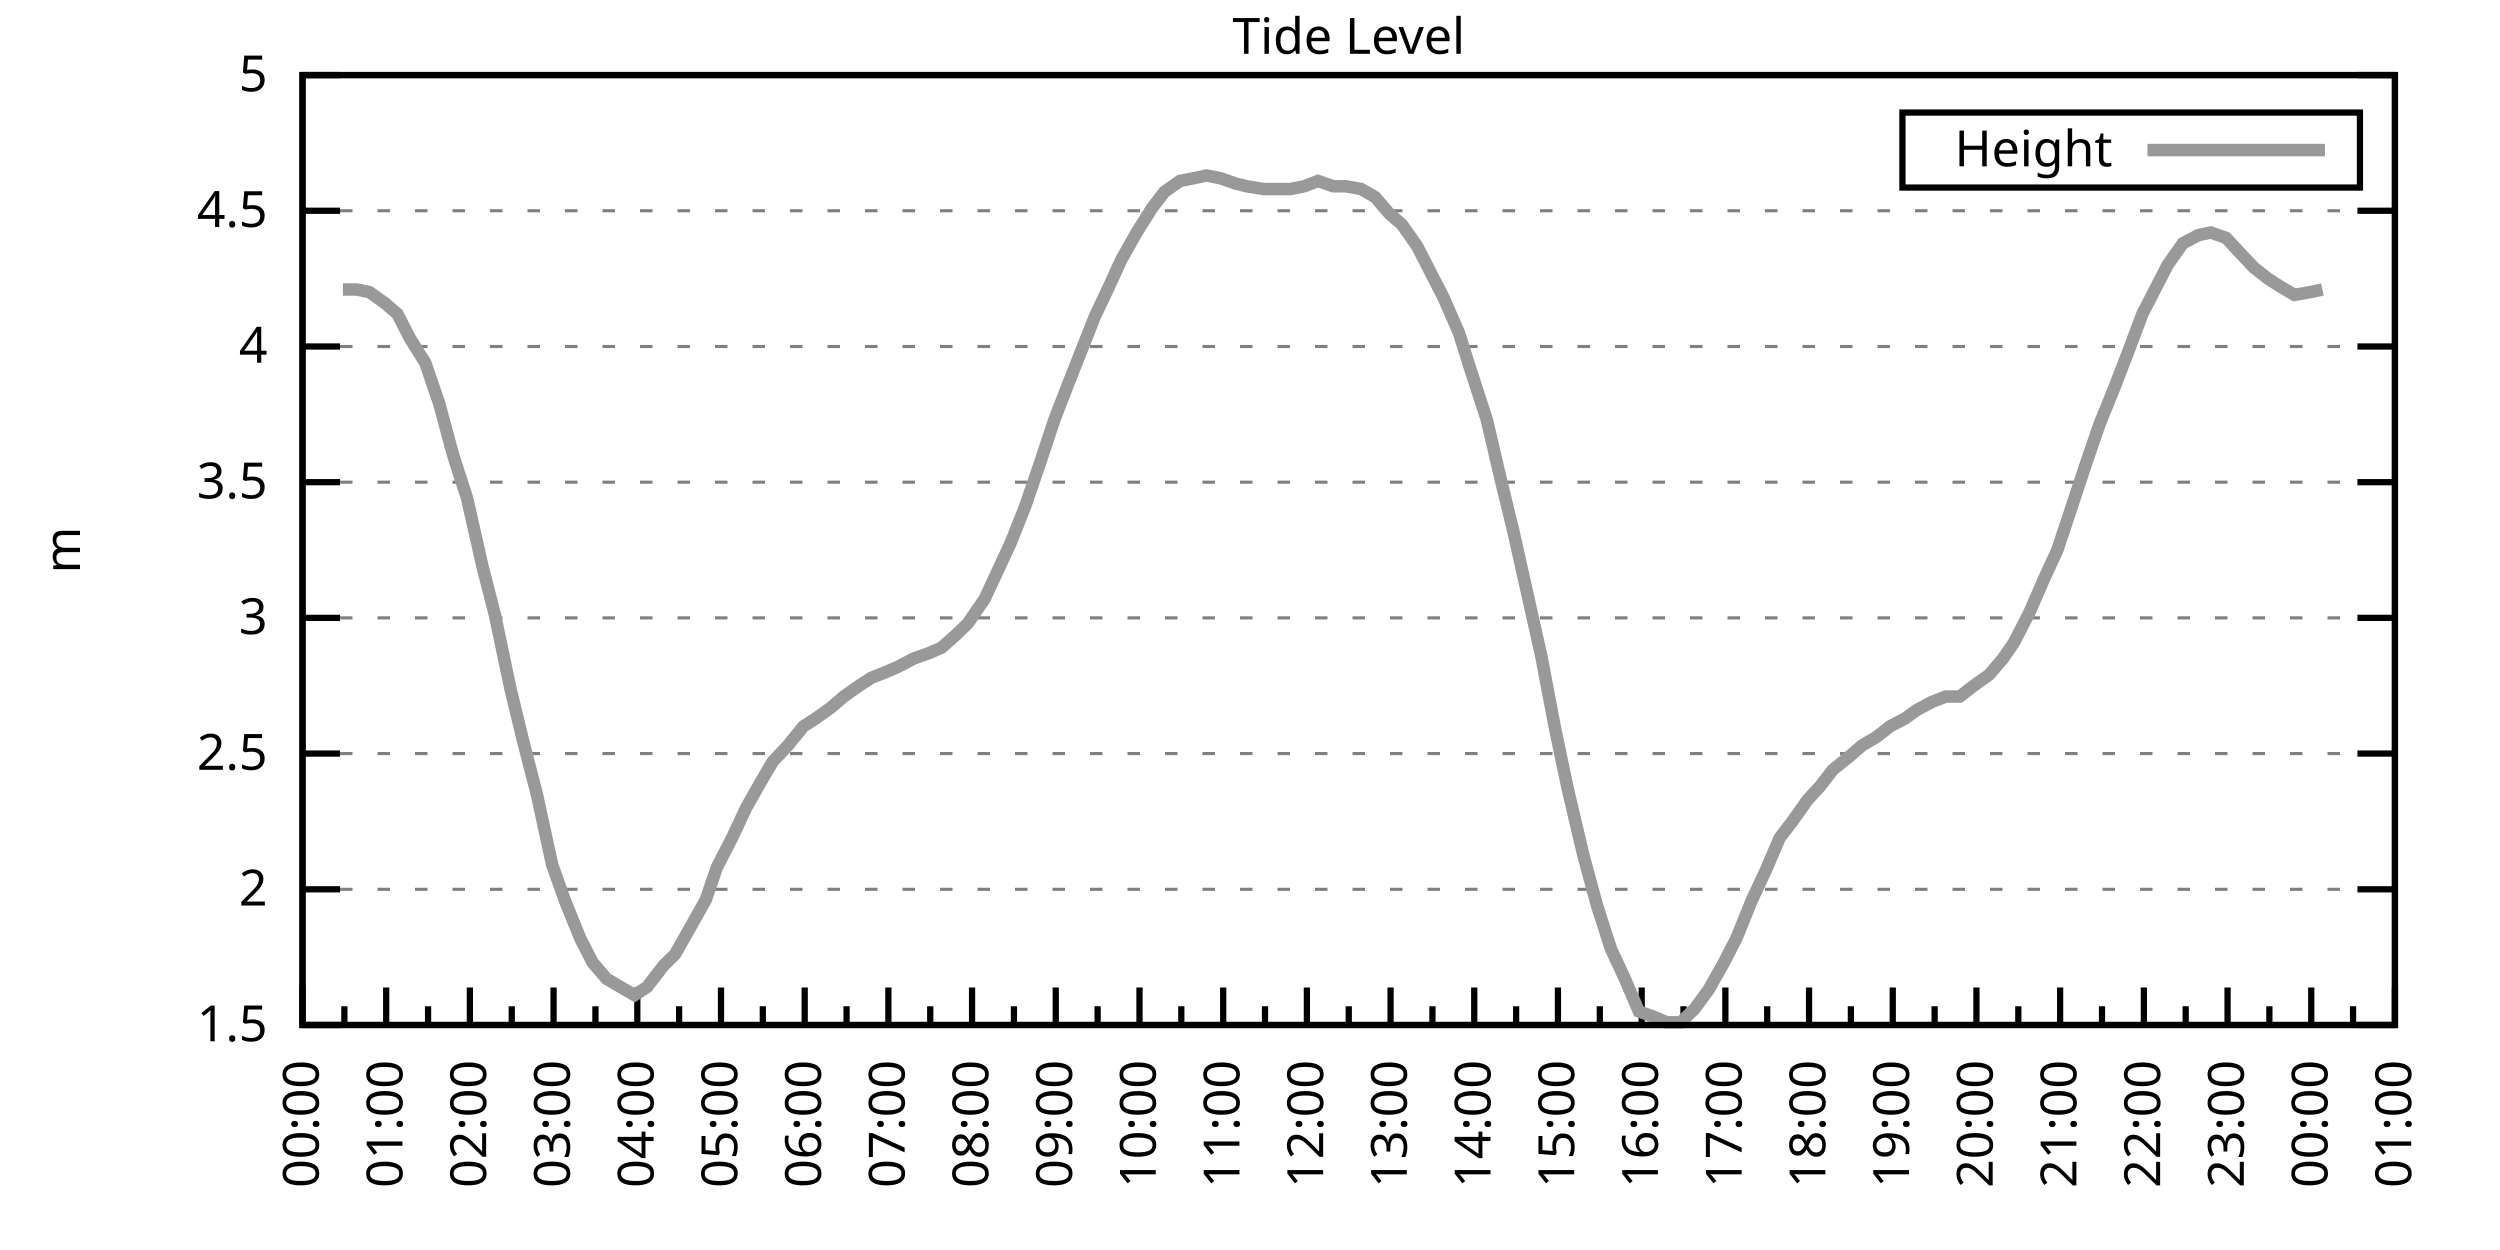
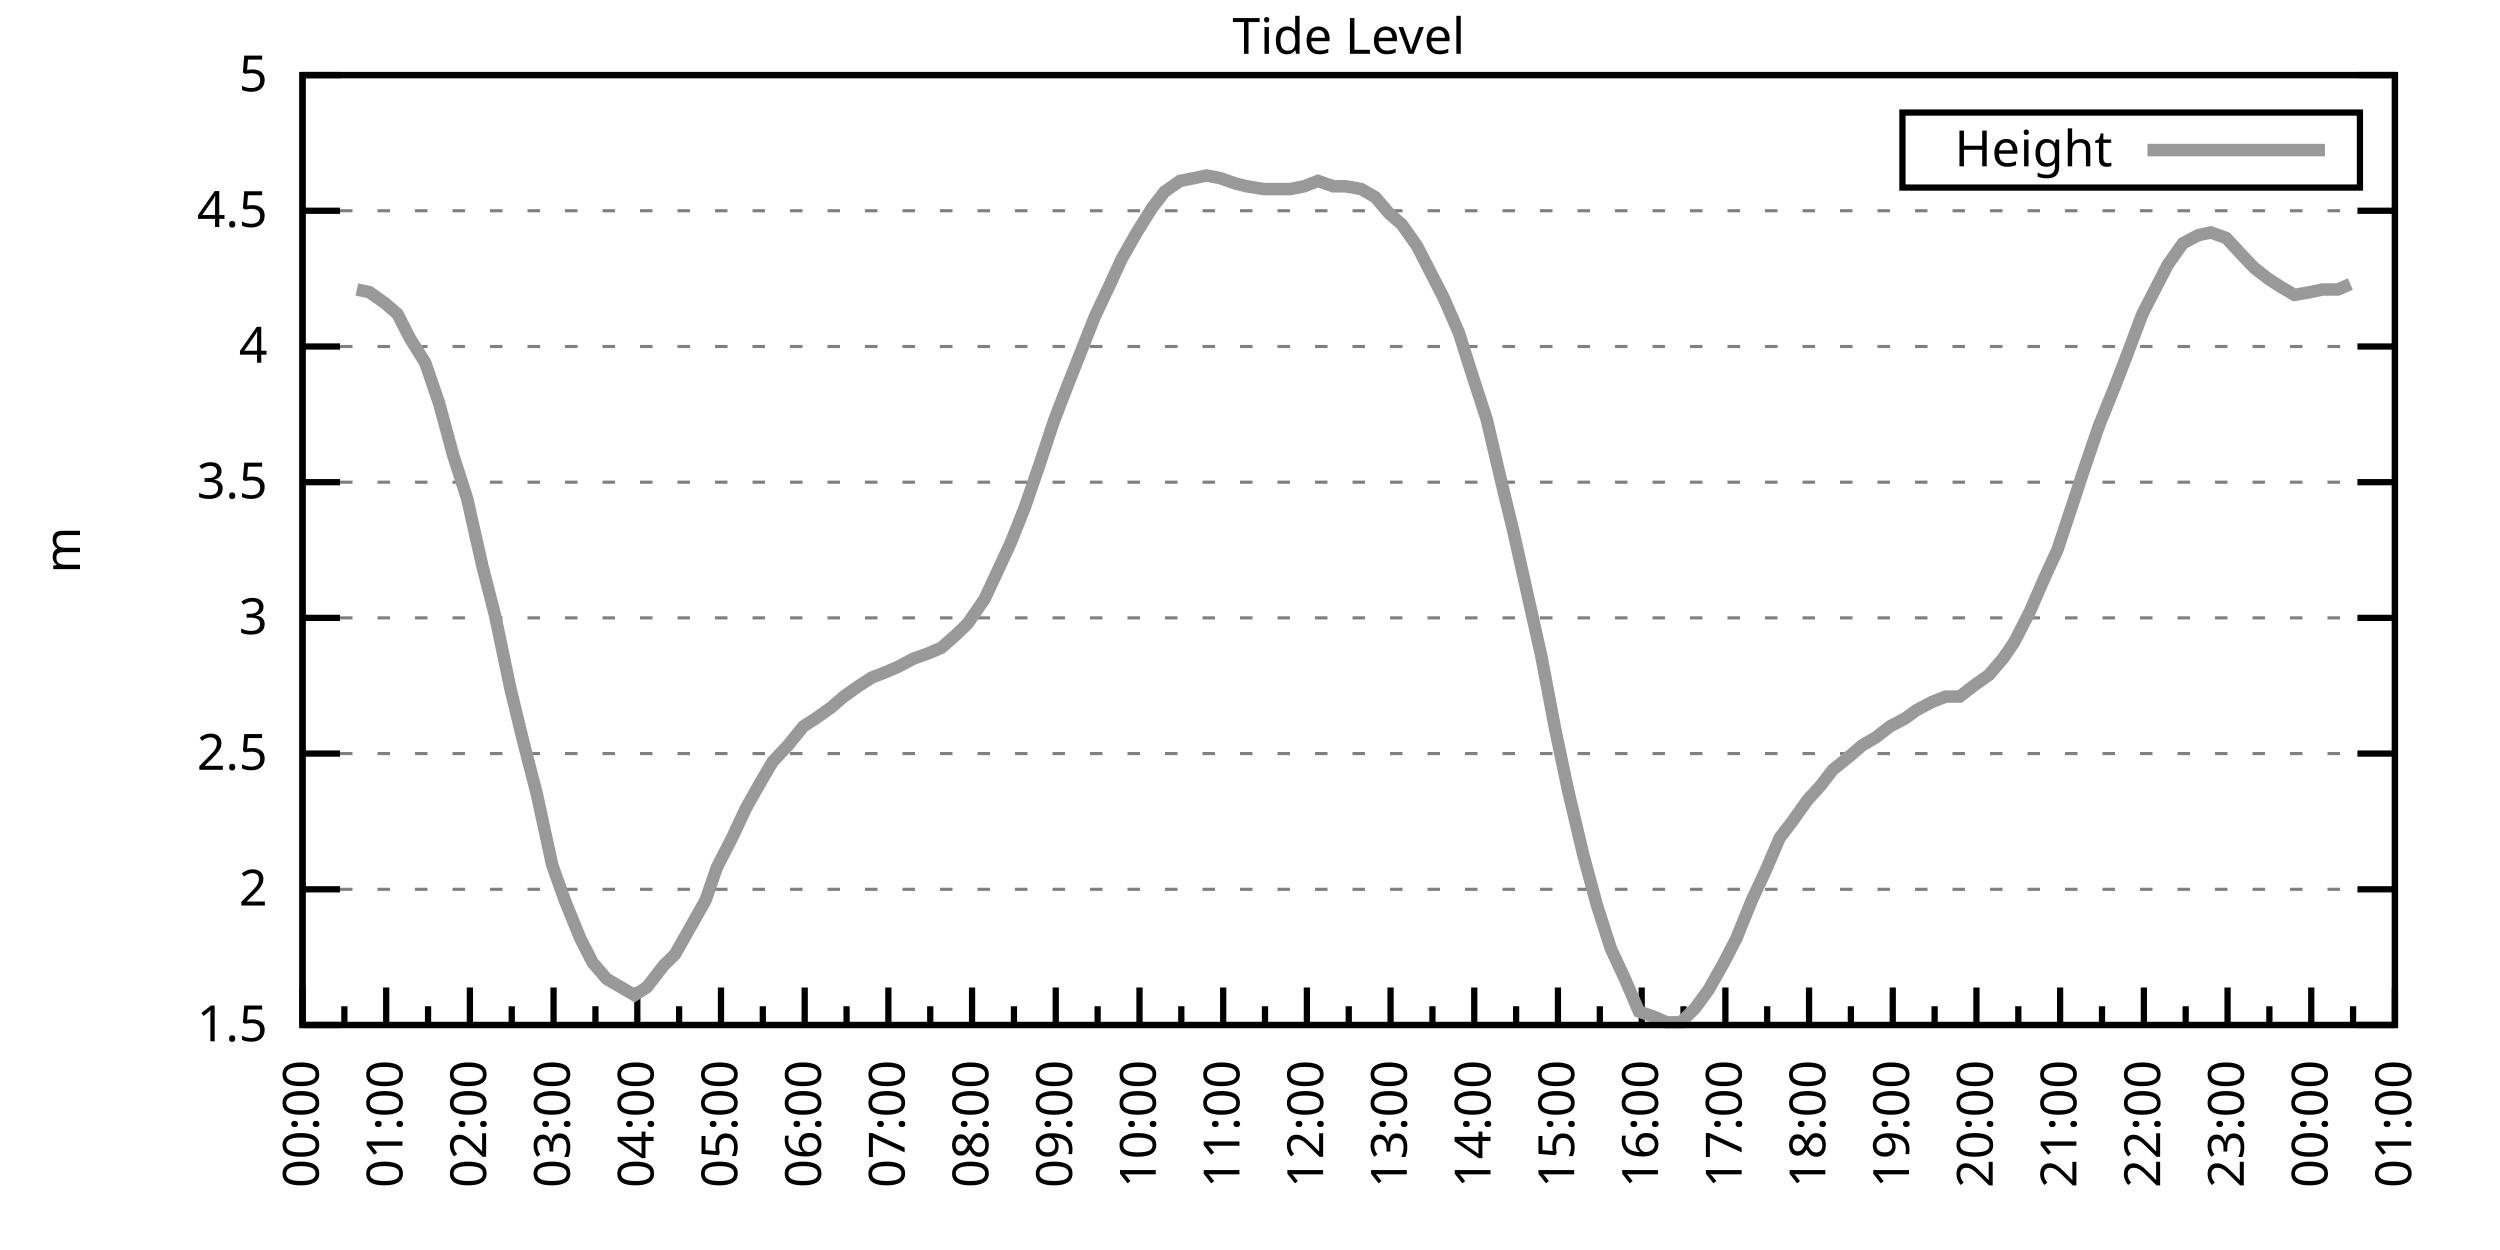
<svg xmlns="http://www.w3.org/2000/svg" xmlns:xlink="http://www.w3.org/1999/xlink" width="400" height="200" viewBox="0 0 400 200">
  <g id="gnuplot_canvas">
    <rect x="0" y="0" width="400" height="200" fill="none" />
    <defs>
      <circle id="gpDot" r="0.5" stroke-width="0.5" stroke="currentColor" />
      <path id="gpPt0" stroke-width="0.333" stroke="currentColor" d="M-1,0 h2 M0,-1 v2" />
      <path id="gpPt1" stroke-width="0.333" stroke="currentColor" d="M-1,-1 L1,1 M1,-1 L-1,1" />
      <path id="gpPt2" stroke-width="0.333" stroke="currentColor" d="M-1,0 L1,0 M0,-1 L0,1 M-1,-1 L1,1 M-1,1 L1,-1" />
      <rect id="gpPt3" stroke-width="0.333" stroke="currentColor" x="-1" y="-1" width="2" height="2" />
      <rect id="gpPt4" stroke-width="0.333" stroke="currentColor" fill="currentColor" x="-1" y="-1" width="2" height="2" />
      <circle id="gpPt5" stroke-width="0.333" stroke="currentColor" cx="0" cy="0" r="1" />
      <use xlink:href="#gpPt5" id="gpPt6" fill="currentColor" stroke="none" />
      <path id="gpPt7" stroke-width="0.333" stroke="currentColor" d="M0,-1.33 L-1.33,0.67 L1.33,0.67 z" />
      <use xlink:href="#gpPt7" id="gpPt8" fill="currentColor" stroke="none" />
      <use xlink:href="#gpPt7" id="gpPt9" stroke="currentColor" transform="rotate(180)" />
      <use xlink:href="#gpPt9" id="gpPt10" fill="currentColor" stroke="none" />
      <use xlink:href="#gpPt3" id="gpPt11" stroke="currentColor" transform="rotate(45)" />
      <use xlink:href="#gpPt11" id="gpPt12" fill="currentColor" stroke="none" />
      <path id="gpPt13" stroke-width="0.333" stroke="currentColor" d="M0,1.330 L1.265,0.411 L0.782,-1.067 L-0.782,-1.076 L-1.265,0.411 z" />
      <use xlink:href="#gpPt13" id="gpPt14" fill="currentColor" stroke="none" />
      <filter id="textbox" filterUnits="objectBoundingBox" x="0" y="0" height="1" width="1">
        <feFlood flood-color="white" flood-opacity="1" result="bgnd" />
        <feComposite in="SourceGraphic" in2="bgnd" operator="atop" />
      </filter>
      <filter id="greybox" filterUnits="objectBoundingBox" x="0" y="0" height="1" width="1">
        <feFlood flood-color="lightgrey" flood-opacity="1" result="grey" />
        <feComposite in="SourceGraphic" in2="grey" operator="atop" />
      </filter>
    </defs>
    <g fill="none" color="white" stroke="currentColor" stroke-width="1.00" stroke-linecap="butt" stroke-linejoin="miter">
</g>
    <g fill="none" color="black" stroke="currentColor" stroke-width="1.00" stroke-linecap="butt" stroke-linejoin="miter">
      <g stroke="none" shape-rendering="crispEdges">
        <polygon fill="rgb(255, 255, 255)" points="48.40,164.00 383.18,164.00 383.18,12.02 48.40,12.02 " />
      </g>
    </g>
    <g fill="none" color="black" stroke="currentColor" stroke-width="1.00" stroke-linecap="butt" stroke-linejoin="miter">
</g>
    <g fill="none" color="black" stroke="black" stroke-width="0.50" stroke-linecap="butt" stroke-linejoin="miter">
</g>
    <g fill="none" color="gray" stroke="currentColor" stroke-width="0.50" stroke-linecap="butt" stroke-linejoin="miter">
      <path stroke="gray" stroke-dasharray="2,4" class="gridline" d="M48.40,164.00 L383.19,164.00  " />
    </g>
    <g fill="none" color="gray" stroke="gray" stroke-width="1.00" stroke-linecap="butt" stroke-linejoin="miter">
</g>
    <g fill="none" color="black" stroke="currentColor" stroke-width="1.00" stroke-linecap="butt" stroke-linejoin="miter">
      <path stroke="black" d="M48.40,164.00 L54.40,164.00 M383.19,164.00 L377.19,164.00  " />
      <g transform="translate(42.80,166.60)" stroke="none" fill="black" font-family="Sans" font-size="8.00" text-anchor="end">
        <text>
          <tspan font-family="Sans"> 1.5</tspan>
        </text>
      </g>
    </g>
    <g fill="none" color="black" stroke="currentColor" stroke-width="1.00" stroke-linecap="butt" stroke-linejoin="miter">
</g>
    <g fill="none" color="black" stroke="black" stroke-width="0.50" stroke-linecap="butt" stroke-linejoin="miter">
</g>
    <g fill="none" color="gray" stroke="currentColor" stroke-width="0.50" stroke-linecap="butt" stroke-linejoin="miter">
      <path stroke="gray" stroke-dasharray="2,4" class="gridline" d="M48.40,142.29 L383.19,142.29  " />
    </g>
    <g fill="none" color="gray" stroke="gray" stroke-width="1.00" stroke-linecap="butt" stroke-linejoin="miter">
</g>
    <g fill="none" color="black" stroke="currentColor" stroke-width="1.00" stroke-linecap="butt" stroke-linejoin="miter">
      <path stroke="black" d="M48.40,142.29 L54.40,142.29 M383.19,142.29 L377.19,142.29  " />
      <g transform="translate(42.80,144.89)" stroke="none" fill="black" font-family="Sans" font-size="8.00" text-anchor="end">
        <text>
          <tspan font-family="Sans"> 2</tspan>
        </text>
      </g>
    </g>
    <g fill="none" color="black" stroke="currentColor" stroke-width="1.00" stroke-linecap="butt" stroke-linejoin="miter">
</g>
    <g fill="none" color="black" stroke="black" stroke-width="0.50" stroke-linecap="butt" stroke-linejoin="miter">
</g>
    <g fill="none" color="gray" stroke="currentColor" stroke-width="0.50" stroke-linecap="butt" stroke-linejoin="miter">
      <path stroke="gray" stroke-dasharray="2,4" class="gridline" d="M48.40,120.57 L383.19,120.57  " />
    </g>
    <g fill="none" color="gray" stroke="gray" stroke-width="1.00" stroke-linecap="butt" stroke-linejoin="miter">
</g>
    <g fill="none" color="black" stroke="currentColor" stroke-width="1.00" stroke-linecap="butt" stroke-linejoin="miter">
      <path stroke="black" d="M48.40,120.57 L54.40,120.57 M383.19,120.57 L377.19,120.57  " />
      <g transform="translate(42.80,123.17)" stroke="none" fill="black" font-family="Sans" font-size="8.00" text-anchor="end">
        <text>
          <tspan font-family="Sans"> 2.5</tspan>
        </text>
      </g>
    </g>
    <g fill="none" color="black" stroke="currentColor" stroke-width="1.00" stroke-linecap="butt" stroke-linejoin="miter">
</g>
    <g fill="none" color="black" stroke="black" stroke-width="0.50" stroke-linecap="butt" stroke-linejoin="miter">
</g>
    <g fill="none" color="gray" stroke="currentColor" stroke-width="0.50" stroke-linecap="butt" stroke-linejoin="miter">
      <path stroke="gray" stroke-dasharray="2,4" class="gridline" d="M48.40,98.86 L383.19,98.86  " />
    </g>
    <g fill="none" color="gray" stroke="gray" stroke-width="1.00" stroke-linecap="butt" stroke-linejoin="miter">
</g>
    <g fill="none" color="black" stroke="currentColor" stroke-width="1.00" stroke-linecap="butt" stroke-linejoin="miter">
      <path stroke="black" d="M48.40,98.86 L54.40,98.86 M383.19,98.86 L377.19,98.86  " />
      <g transform="translate(42.80,101.46)" stroke="none" fill="black" font-family="Sans" font-size="8.00" text-anchor="end">
        <text>
          <tspan font-family="Sans"> 3</tspan>
        </text>
      </g>
    </g>
    <g fill="none" color="black" stroke="currentColor" stroke-width="1.00" stroke-linecap="butt" stroke-linejoin="miter">
</g>
    <g fill="none" color="black" stroke="black" stroke-width="0.50" stroke-linecap="butt" stroke-linejoin="miter">
</g>
    <g fill="none" color="gray" stroke="currentColor" stroke-width="0.50" stroke-linecap="butt" stroke-linejoin="miter">
      <path stroke="gray" stroke-dasharray="2,4" class="gridline" d="M48.40,77.15 L383.19,77.15  " />
    </g>
    <g fill="none" color="gray" stroke="gray" stroke-width="1.00" stroke-linecap="butt" stroke-linejoin="miter">
</g>
    <g fill="none" color="black" stroke="currentColor" stroke-width="1.00" stroke-linecap="butt" stroke-linejoin="miter">
      <path stroke="black" d="M48.40,77.15 L54.40,77.15 M383.19,77.15 L377.19,77.15  " />
      <g transform="translate(42.80,79.75)" stroke="none" fill="black" font-family="Sans" font-size="8.00" text-anchor="end">
        <text>
          <tspan font-family="Sans"> 3.5</tspan>
        </text>
      </g>
    </g>
    <g fill="none" color="black" stroke="currentColor" stroke-width="1.00" stroke-linecap="butt" stroke-linejoin="miter">
</g>
    <g fill="none" color="black" stroke="black" stroke-width="0.50" stroke-linecap="butt" stroke-linejoin="miter">
</g>
    <g fill="none" color="gray" stroke="currentColor" stroke-width="0.50" stroke-linecap="butt" stroke-linejoin="miter">
      <path stroke="gray" stroke-dasharray="2,4" class="gridline" d="M48.40,55.44 L383.19,55.44  " />
    </g>
    <g fill="none" color="gray" stroke="gray" stroke-width="1.00" stroke-linecap="butt" stroke-linejoin="miter">
</g>
    <g fill="none" color="black" stroke="currentColor" stroke-width="1.00" stroke-linecap="butt" stroke-linejoin="miter">
      <path stroke="black" d="M48.40,55.44 L54.40,55.44 M383.19,55.44 L377.19,55.44  " />
      <g transform="translate(42.80,58.04)" stroke="none" fill="black" font-family="Sans" font-size="8.00" text-anchor="end">
        <text>
          <tspan font-family="Sans"> 4</tspan>
        </text>
      </g>
    </g>
    <g fill="none" color="black" stroke="currentColor" stroke-width="1.00" stroke-linecap="butt" stroke-linejoin="miter">
</g>
    <g fill="none" color="black" stroke="black" stroke-width="0.50" stroke-linecap="butt" stroke-linejoin="miter">
</g>
    <g fill="none" color="gray" stroke="currentColor" stroke-width="0.50" stroke-linecap="butt" stroke-linejoin="miter">
      <path stroke="gray" stroke-dasharray="2,4" class="gridline" d="M48.40,33.72 L383.19,33.72  " />
    </g>
    <g fill="none" color="gray" stroke="gray" stroke-width="1.00" stroke-linecap="butt" stroke-linejoin="miter">
</g>
    <g fill="none" color="black" stroke="currentColor" stroke-width="1.00" stroke-linecap="butt" stroke-linejoin="miter">
      <path stroke="black" d="M48.40,33.72 L54.40,33.72 M383.19,33.72 L377.19,33.72  " />
      <g transform="translate(42.80,36.32)" stroke="none" fill="black" font-family="Sans" font-size="8.00" text-anchor="end">
        <text>
          <tspan font-family="Sans"> 4.5</tspan>
        </text>
      </g>
    </g>
    <g fill="none" color="black" stroke="currentColor" stroke-width="1.00" stroke-linecap="butt" stroke-linejoin="miter">
</g>
    <g fill="none" color="black" stroke="black" stroke-width="0.50" stroke-linecap="butt" stroke-linejoin="miter">
</g>
    <g fill="none" color="gray" stroke="currentColor" stroke-width="0.50" stroke-linecap="butt" stroke-linejoin="miter">
      <path stroke="gray" stroke-dasharray="2,4" class="gridline" d="M48.40,12.01 L383.19,12.01  " />
    </g>
    <g fill="none" color="gray" stroke="gray" stroke-width="1.00" stroke-linecap="butt" stroke-linejoin="miter">
</g>
    <g fill="none" color="black" stroke="currentColor" stroke-width="1.00" stroke-linecap="butt" stroke-linejoin="miter">
      <path stroke="black" d="M48.40,12.01 L54.40,12.01 M383.19,12.01 L377.19,12.01  " />
      <g transform="translate(42.80,14.61)" stroke="none" fill="black" font-family="Sans" font-size="8.00" text-anchor="end">
        <text>
          <tspan font-family="Sans"> 5</tspan>
        </text>
      </g>
    </g>
    <g fill="none" color="black" stroke="currentColor" stroke-width="1.00" stroke-linecap="butt" stroke-linejoin="miter">
      <path stroke="black" d="M48.40,164.00 L48.40,158.00  " />
      <g transform="translate(51.00,169.60) rotate(270)" stroke="none" fill="black" font-family="Sans" font-size="8.00" text-anchor="end">
        <text>
          <tspan font-family="Sans">00:00</tspan>
        </text>
      </g>
    </g>
    <g fill="none" color="black" stroke="currentColor" stroke-width="1.00" stroke-linecap="butt" stroke-linejoin="miter">
      <path stroke="black" d="M55.10,164.00 L55.10,161.00 M61.79,164.00 L61.79,158.00  " />
      <g transform="translate(64.39,169.60) rotate(270)" stroke="none" fill="black" font-family="Sans" font-size="8.00" text-anchor="end">
        <text>
          <tspan font-family="Sans">01:00</tspan>
        </text>
      </g>
    </g>
    <g fill="none" color="black" stroke="currentColor" stroke-width="1.00" stroke-linecap="butt" stroke-linejoin="miter">
      <path stroke="black" d="M68.49,164.00 L68.49,161.00 M75.18,164.00 L75.18,158.00  " />
      <g transform="translate(77.78,169.60) rotate(270)" stroke="none" fill="black" font-family="Sans" font-size="8.00" text-anchor="end">
        <text>
          <tspan font-family="Sans">02:00</tspan>
        </text>
      </g>
    </g>
    <g fill="none" color="black" stroke="currentColor" stroke-width="1.00" stroke-linecap="butt" stroke-linejoin="miter">
      <path stroke="black" d="M81.88,164.00 L81.88,161.00 M88.57,164.00 L88.57,158.00  " />
      <g transform="translate(91.17,169.60) rotate(270)" stroke="none" fill="black" font-family="Sans" font-size="8.00" text-anchor="end">
        <text>
          <tspan font-family="Sans">03:00</tspan>
        </text>
      </g>
    </g>
    <g fill="none" color="black" stroke="currentColor" stroke-width="1.00" stroke-linecap="butt" stroke-linejoin="miter">
      <path stroke="black" d="M95.27,164.00 L95.27,161.00 M101.97,164.00 L101.97,158.00  " />
      <g transform="translate(104.57,169.60) rotate(270)" stroke="none" fill="black" font-family="Sans" font-size="8.00" text-anchor="end">
        <text>
          <tspan font-family="Sans">04:00</tspan>
        </text>
      </g>
    </g>
    <g fill="none" color="black" stroke="currentColor" stroke-width="1.00" stroke-linecap="butt" stroke-linejoin="miter">
      <path stroke="black" d="M108.66,164.00 L108.66,161.00 M115.36,164.00 L115.36,158.00  " />
      <g transform="translate(117.96,169.60) rotate(270)" stroke="none" fill="black" font-family="Sans" font-size="8.00" text-anchor="end">
        <text>
          <tspan font-family="Sans">05:00</tspan>
        </text>
      </g>
    </g>
    <g fill="none" color="black" stroke="currentColor" stroke-width="1.00" stroke-linecap="butt" stroke-linejoin="miter">
      <path stroke="black" d="M122.05,164.00 L122.05,161.00 M128.75,164.00 L128.75,158.00  " />
      <g transform="translate(131.35,169.60) rotate(270)" stroke="none" fill="black" font-family="Sans" font-size="8.00" text-anchor="end">
        <text>
          <tspan font-family="Sans">06:00</tspan>
        </text>
      </g>
    </g>
    <g fill="none" color="black" stroke="currentColor" stroke-width="1.00" stroke-linecap="butt" stroke-linejoin="miter">
      <path stroke="black" d="M135.45,164.00 L135.45,161.00 M142.14,164.00 L142.14,158.00  " />
      <g transform="translate(144.74,169.60) rotate(270)" stroke="none" fill="black" font-family="Sans" font-size="8.00" text-anchor="end">
        <text>
          <tspan font-family="Sans">07:00</tspan>
        </text>
      </g>
    </g>
    <g fill="none" color="black" stroke="currentColor" stroke-width="1.00" stroke-linecap="butt" stroke-linejoin="miter">
      <path stroke="black" d="M148.84,164.00 L148.84,161.00 M155.53,164.00 L155.53,158.00  " />
      <g transform="translate(158.13,169.60) rotate(270)" stroke="none" fill="black" font-family="Sans" font-size="8.00" text-anchor="end">
        <text>
          <tspan font-family="Sans">08:00</tspan>
        </text>
      </g>
    </g>
    <g fill="none" color="black" stroke="currentColor" stroke-width="1.00" stroke-linecap="butt" stroke-linejoin="miter">
      <path stroke="black" d="M162.23,164.00 L162.23,161.00 M168.92,164.00 L168.92,158.00  " />
      <g transform="translate(171.52,169.60) rotate(270)" stroke="none" fill="black" font-family="Sans" font-size="8.00" text-anchor="end">
        <text>
          <tspan font-family="Sans">09:00</tspan>
        </text>
      </g>
    </g>
    <g fill="none" color="black" stroke="currentColor" stroke-width="1.00" stroke-linecap="butt" stroke-linejoin="miter">
      <path stroke="black" d="M175.62,164.00 L175.62,161.00 M182.32,164.00 L182.32,158.00  " />
      <g transform="translate(184.92,169.60) rotate(270)" stroke="none" fill="black" font-family="Sans" font-size="8.00" text-anchor="end">
        <text>
          <tspan font-family="Sans">10:00</tspan>
        </text>
      </g>
    </g>
    <g fill="none" color="black" stroke="currentColor" stroke-width="1.00" stroke-linecap="butt" stroke-linejoin="miter">
      <path stroke="black" d="M189.01,164.00 L189.01,161.00 M195.71,164.00 L195.71,158.00  " />
      <g transform="translate(198.31,169.60) rotate(270)" stroke="none" fill="black" font-family="Sans" font-size="8.00" text-anchor="end">
        <text>
          <tspan font-family="Sans">11:00</tspan>
        </text>
      </g>
    </g>
    <g fill="none" color="black" stroke="currentColor" stroke-width="1.00" stroke-linecap="butt" stroke-linejoin="miter">
      <path stroke="black" d="M202.40,164.00 L202.40,161.00 M209.10,164.00 L209.10,158.00  " />
      <g transform="translate(211.70,169.60) rotate(270)" stroke="none" fill="black" font-family="Sans" font-size="8.00" text-anchor="end">
        <text>
          <tspan font-family="Sans">12:00</tspan>
        </text>
      </g>
    </g>
    <g fill="none" color="black" stroke="currentColor" stroke-width="1.00" stroke-linecap="butt" stroke-linejoin="miter">
      <path stroke="black" d="M215.80,164.00 L215.80,161.00 M222.49,164.00 L222.49,158.00  " />
      <g transform="translate(225.09,169.60) rotate(270)" stroke="none" fill="black" font-family="Sans" font-size="8.00" text-anchor="end">
        <text>
          <tspan font-family="Sans">13:00</tspan>
        </text>
      </g>
    </g>
    <g fill="none" color="black" stroke="currentColor" stroke-width="1.00" stroke-linecap="butt" stroke-linejoin="miter">
      <path stroke="black" d="M229.19,164.00 L229.19,161.00 M235.88,164.00 L235.88,158.00  " />
      <g transform="translate(238.48,169.60) rotate(270)" stroke="none" fill="black" font-family="Sans" font-size="8.00" text-anchor="end">
        <text>
          <tspan font-family="Sans">14:00</tspan>
        </text>
      </g>
    </g>
    <g fill="none" color="black" stroke="currentColor" stroke-width="1.00" stroke-linecap="butt" stroke-linejoin="miter">
      <path stroke="black" d="M242.58,164.00 L242.58,161.00 M249.27,164.00 L249.27,158.00  " />
      <g transform="translate(251.87,169.60) rotate(270)" stroke="none" fill="black" font-family="Sans" font-size="8.00" text-anchor="end">
        <text>
          <tspan font-family="Sans">15:00</tspan>
        </text>
      </g>
    </g>
    <g fill="none" color="black" stroke="currentColor" stroke-width="1.00" stroke-linecap="butt" stroke-linejoin="miter">
      <path stroke="black" d="M255.97,164.00 L255.97,161.00 M262.67,164.00 L262.67,158.00  " />
      <g transform="translate(265.27,169.60) rotate(270)" stroke="none" fill="black" font-family="Sans" font-size="8.00" text-anchor="end">
        <text>
          <tspan font-family="Sans">16:00</tspan>
        </text>
      </g>
    </g>
    <g fill="none" color="black" stroke="currentColor" stroke-width="1.00" stroke-linecap="butt" stroke-linejoin="miter">
      <path stroke="black" d="M269.36,164.00 L269.36,161.00 M276.06,164.00 L276.06,158.00  " />
      <g transform="translate(278.66,169.60) rotate(270)" stroke="none" fill="black" font-family="Sans" font-size="8.00" text-anchor="end">
        <text>
          <tspan font-family="Sans">17:00</tspan>
        </text>
      </g>
    </g>
    <g fill="none" color="black" stroke="currentColor" stroke-width="1.00" stroke-linecap="butt" stroke-linejoin="miter">
      <path stroke="black" d="M282.75,164.00 L282.75,161.00 M289.45,164.00 L289.45,158.00  " />
      <g transform="translate(292.05,169.60) rotate(270)" stroke="none" fill="black" font-family="Sans" font-size="8.00" text-anchor="end">
        <text>
          <tspan font-family="Sans">18:00</tspan>
        </text>
      </g>
    </g>
    <g fill="none" color="black" stroke="currentColor" stroke-width="1.00" stroke-linecap="butt" stroke-linejoin="miter">
      <path stroke="black" d="M296.14,164.00 L296.14,161.00 M302.84,164.00 L302.84,158.00  " />
      <g transform="translate(305.44,169.60) rotate(270)" stroke="none" fill="black" font-family="Sans" font-size="8.00" text-anchor="end">
        <text>
          <tspan font-family="Sans">19:00</tspan>
        </text>
      </g>
    </g>
    <g fill="none" color="black" stroke="currentColor" stroke-width="1.00" stroke-linecap="butt" stroke-linejoin="miter">
      <path stroke="black" d="M309.54,164.00 L309.54,161.00 M316.23,164.00 L316.23,158.00  " />
      <g transform="translate(318.83,169.60) rotate(270)" stroke="none" fill="black" font-family="Sans" font-size="8.00" text-anchor="end">
        <text>
          <tspan font-family="Sans">20:00</tspan>
        </text>
      </g>
    </g>
    <g fill="none" color="black" stroke="currentColor" stroke-width="1.00" stroke-linecap="butt" stroke-linejoin="miter">
      <path stroke="black" d="M322.93,164.00 L322.93,161.00 M329.62,164.00 L329.62,158.00  " />
      <g transform="translate(332.22,169.60) rotate(270)" stroke="none" fill="black" font-family="Sans" font-size="8.00" text-anchor="end">
        <text>
          <tspan font-family="Sans">21:00</tspan>
        </text>
      </g>
    </g>
    <g fill="none" color="black" stroke="currentColor" stroke-width="1.00" stroke-linecap="butt" stroke-linejoin="miter">
      <path stroke="black" d="M336.32,164.00 L336.32,161.00 M343.02,164.00 L343.02,158.00  " />
      <g transform="translate(345.62,169.60) rotate(270)" stroke="none" fill="black" font-family="Sans" font-size="8.00" text-anchor="end">
        <text>
          <tspan font-family="Sans">22:00</tspan>
        </text>
      </g>
    </g>
    <g fill="none" color="black" stroke="currentColor" stroke-width="1.00" stroke-linecap="butt" stroke-linejoin="miter">
      <path stroke="black" d="M349.71,164.00 L349.71,161.00 M356.41,164.00 L356.41,158.00  " />
      <g transform="translate(359.01,169.60) rotate(270)" stroke="none" fill="black" font-family="Sans" font-size="8.00" text-anchor="end">
        <text>
          <tspan font-family="Sans">23:00</tspan>
        </text>
      </g>
    </g>
    <g fill="none" color="black" stroke="currentColor" stroke-width="1.00" stroke-linecap="butt" stroke-linejoin="miter">
      <path stroke="black" d="M363.10,164.00 L363.10,161.00 M369.80,164.00 L369.80,158.00  " />
      <g transform="translate(372.40,169.60) rotate(270)" stroke="none" fill="black" font-family="Sans" font-size="8.00" text-anchor="end">
        <text>
          <tspan font-family="Sans">00:00</tspan>
        </text>
      </g>
    </g>
    <g fill="none" color="black" stroke="currentColor" stroke-width="1.00" stroke-linecap="butt" stroke-linejoin="miter">
      <path stroke="black" d="M376.49,164.00 L376.49,161.00 M383.19,164.00 L383.19,158.00  " />
      <g transform="translate(385.79,169.60) rotate(270)" stroke="none" fill="black" font-family="Sans" font-size="8.00" text-anchor="end">
        <text>
          <tspan font-family="Sans">01:00</tspan>
        </text>
      </g>
    </g>
    <g fill="none" color="black" stroke="currentColor" stroke-width="1.00" stroke-linecap="butt" stroke-linejoin="miter">
</g>
    <g fill="none" color="black" stroke="currentColor" stroke-width="1.00" stroke-linecap="butt" stroke-linejoin="miter">
      <path stroke="black" d="M48.40,12.01 L48.40,164.00 L383.19,164.00 L383.19,12.01 L48.40,12.01 Z  " />
    </g>
    <g fill="none" color="black" stroke="currentColor" stroke-width="1.00" stroke-linecap="butt" stroke-linejoin="miter">
      <g transform="translate(12.80,88.01) rotate(270)" stroke="none" fill="black" font-family="Sans" font-size="8.00" text-anchor="middle">
        <text>
          <tspan font-family="Sans">m</tspan>
        </text>
      </g>
    </g>
    <g fill="none" color="black" stroke="currentColor" stroke-width="1.00" stroke-linecap="butt" stroke-linejoin="miter">
</g>
    <g fill="none" color="black" stroke="currentColor" stroke-width="1.00" stroke-linecap="butt" stroke-linejoin="miter">
      <path stroke="black" d="M304.39,30.01 L304.39,18.01 L377.59,18.01 L377.59,30.01 L304.39,30.01 Z  " />
    </g>
    <g id="Tide_level_plot_1">
      <g fill="none" color="white" stroke="black" stroke-width="2.00" stroke-linecap="butt" stroke-linejoin="miter">
</g>
      <g fill="none" color="black" stroke="currentColor" stroke-width="2.00" stroke-linecap="butt" stroke-linejoin="miter">
        <g transform="translate(337.99,26.61)" stroke="none" fill="black" font-family="Sans" font-size="8.00" text-anchor="end">
          <text>
            <tspan font-family="Sans">Height</tspan>
          </text>
        </g>
      </g>
      <g fill="none" color="black" stroke="currentColor" stroke-width="2.00" stroke-linecap="butt" stroke-linejoin="miter">
-         <path stroke="rgb(153, 153, 153)" d="M343.59,24.01 L371.99,24.01 M54.87,46.32 L57.10,46.32 L59.11,46.75 L61.57,48.49 L63.58,50.22 L65.59,54.13   L68.04,58.04 L70.27,64.56 L72.50,72.81 L74.74,79.75 L77.19,90.61 L79.20,98.43 L81.66,110.15 L83.66,118.40   L85.90,127.09 L88.35,138.38 L90.36,144.02 L92.82,150.10 L94.82,154.01 L97.06,156.62 L99.29,157.92 L101.52,159.22   L103.53,157.92 L106.21,154.45 L107.99,152.71 L110.45,148.37 L112.90,144.02 L114.69,138.81 L117.14,134.04 L119.38,129.26   L121.83,124.92 L123.62,121.88 L126.07,119.27 L128.53,116.23 L130.54,114.93 L132.99,113.19 L135.00,111.45 L137.45,109.72   L139.46,108.42 L141.69,107.55 L143.70,106.68 L146.16,105.38 L148.61,104.51 L150.62,103.64 L153.08,101.47 L154.86,99.73   L157.54,95.82 L159.77,91.04 L161.78,86.70 L164.01,81.06 L166.25,74.54 L168.70,67.16 L170.71,61.95 L172.94,56.30   L175.17,50.66 L177.63,45.45 L179.41,41.54 L181.87,37.20 L184.32,33.29 L186.33,30.68 L188.79,28.95 L191.02,28.51   L193.03,28.08 L195.26,28.51 L197.72,29.38 L199.50,29.81 L202.18,30.25 L204.41,30.25 L206.42,30.25 L208.65,29.81   L210.88,28.95 L213.34,29.81 L215.35,29.81 L217.80,30.25 L220.04,31.55 L222.27,34.16 L224.28,35.89 L226.73,39.37   L230.97,47.62 L233.43,53.26 L235.21,58.91 L237.89,67.16 L240.12,76.71 L242.13,84.97 L246.60,104.94 L248.83,116.67   L250.84,126.22 L253.29,136.64 L255.52,144.89 L257.76,151.84 L259.99,156.62 L262.22,161.83 L264.67,162.70 L266.68,163.57   L268.92,163.57 L271.15,161.39 L273.38,158.35 L275.83,154.01 L277.84,150.10 L280.30,144.02 L282.53,139.25 L284.76,134.04   L286.77,131.43 L289.23,127.96 L291.23,125.79 L293.24,123.18 L295.92,121.01 L297.93,119.27 L300.16,117.97 L302.39,116.23   L304.85,114.93 L306.63,113.63 L309.09,112.32 L311.32,111.45 L313.55,111.45 L315.79,109.72 L318.24,107.98 L320.47,105.38   L322.26,102.77 L324.71,97.99 L327.17,92.35 L329.18,88.00 L331.63,80.62 L333.64,74.54 L335.87,68.03 L338.33,61.95   L340.34,56.74 L342.79,50.22 L344.80,46.32 L346.81,42.41 L349.26,38.93 L351.72,37.63 L353.73,37.20 L356.18,38.07   L358.19,40.24 L360.65,42.84 L362.88,44.58 L364.89,45.88 L367.12,47.18 L369.58,46.75 L371.58,46.32  " />
+         <path stroke="rgb(153, 153, 153)" d="M343.59,24.01 L371.99,24.01 M57.10,46.32 L59.11,46.75 L61.57,48.49 L63.58,50.22 L65.59,54.13 L68.04,58.04   L70.27,64.56 L72.50,72.81 L74.74,79.75 L77.19,90.61 L79.20,98.43 L81.66,110.15 L83.66,118.40 L85.90,127.09   L88.35,138.38 L90.36,144.02 L92.82,150.10 L94.82,154.01 L97.06,156.62 L99.29,157.92 L101.52,159.22 L103.53,157.92   L106.21,154.45 L107.99,152.71 L110.45,148.37 L112.90,144.02 L114.69,138.81 L117.14,134.04 L119.38,129.26 L121.83,124.92   L123.62,121.88 L126.07,119.27 L128.53,116.23 L130.54,114.93 L132.99,113.19 L135.00,111.45 L137.45,109.72 L139.46,108.42   L141.69,107.55 L143.70,106.68 L146.16,105.38 L148.61,104.51 L150.62,103.64 L153.08,101.47 L154.86,99.73 L157.54,95.82   L159.77,91.04 L161.78,86.70 L164.01,81.06 L166.25,74.54 L168.70,67.16 L170.71,61.95 L172.94,56.30 L175.17,50.66   L177.63,45.45 L179.41,41.54 L181.87,37.20 L184.32,33.29 L186.33,30.68 L188.79,28.95 L191.02,28.51 L193.03,28.08   L195.26,28.51 L197.72,29.38 L199.50,29.81 L202.18,30.25 L204.41,30.25 L206.42,30.25 L208.65,29.81 L210.88,28.95   L213.34,29.81 L215.35,29.81 L217.80,30.25 L220.04,31.55 L222.27,34.16 L224.28,35.89 L226.73,39.37 L230.97,47.62   L233.43,53.26 L235.21,58.91 L237.89,67.16 L240.12,76.71 L242.13,84.97 L246.60,104.94 L248.83,116.67 L250.84,126.22   L253.29,136.64 L255.52,144.89 L257.76,151.84 L259.99,156.62 L262.22,161.83 L264.67,162.70 L266.68,163.57 L268.92,163.57   L271.15,161.39 L273.38,158.35 L275.83,154.01 L277.84,150.10 L280.30,144.02 L282.53,139.25 L284.76,134.04 L286.77,131.43   L289.23,127.96 L291.23,125.79 L293.24,123.18 L295.92,121.01 L297.93,119.27 L300.16,117.97 L302.39,116.23 L304.85,114.93   L306.63,113.63 L309.09,112.32 L311.32,111.45 L313.55,111.45 L315.79,109.72 L318.24,107.98 L320.47,105.38 L322.26,102.77   L324.71,97.99 L327.17,92.35 L329.18,88.00 L331.63,80.62 L333.64,74.54 L335.87,68.03 L338.33,61.95 L340.34,56.74   L342.79,50.22 L344.80,46.32 L346.81,42.41 L349.26,38.93 L351.72,37.63 L353.73,37.20 L356.18,38.07 L358.19,40.24   L360.65,42.84 L362.88,44.58 L364.89,45.88 L367.12,47.18 L369.58,46.75 L371.58,46.32 L374.04,46.32 L376.05,45.45    " />
      </g>
    </g>
    <g fill="none" color="black" stroke="currentColor" stroke-width="2.00" stroke-linecap="butt" stroke-linejoin="miter">
</g>
    <g fill="none" color="black" stroke="black" stroke-width="1.00" stroke-linecap="butt" stroke-linejoin="miter">
</g>
    <g fill="none" color="black" stroke="currentColor" stroke-width="1.00" stroke-linecap="butt" stroke-linejoin="miter">
      <path stroke="black" d="M48.40,12.01 L48.40,164.00 L383.19,164.00 L383.19,12.01 L48.40,12.01 Z  " />
    </g>
    <g fill="none" color="black" stroke="currentColor" stroke-width="1.00" stroke-linecap="butt" stroke-linejoin="miter">
      <g transform="translate(215.79,8.61)" stroke="none" fill="black" font-family="Sans" font-size="8.00" text-anchor="middle">
        <text>
          <tspan font-family="Sans">Tide Level</tspan>
        </text>
      </g>
    </g>
    <g fill="none" color="black" stroke="currentColor" stroke-width="1.00" stroke-linecap="butt" stroke-linejoin="miter">
</g>
  </g>
</svg>
